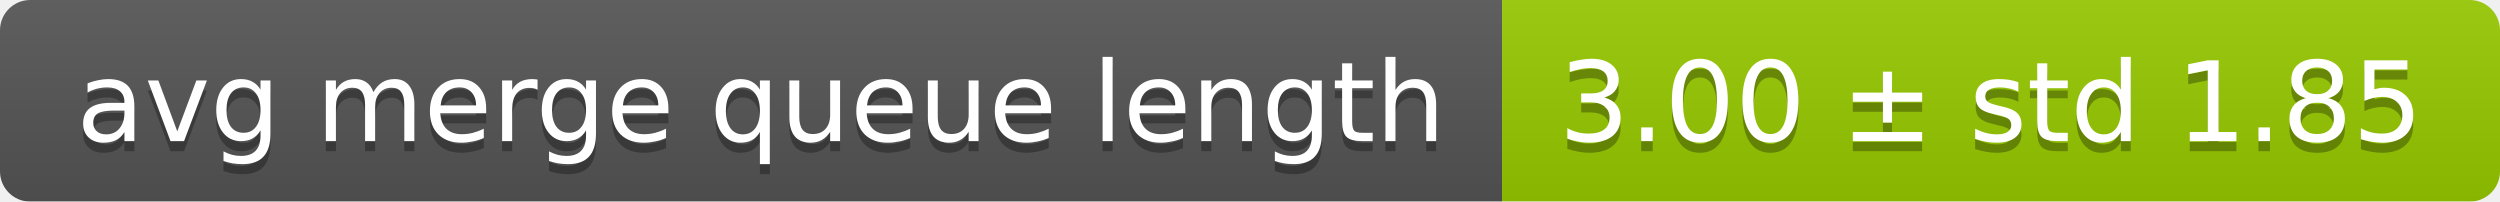
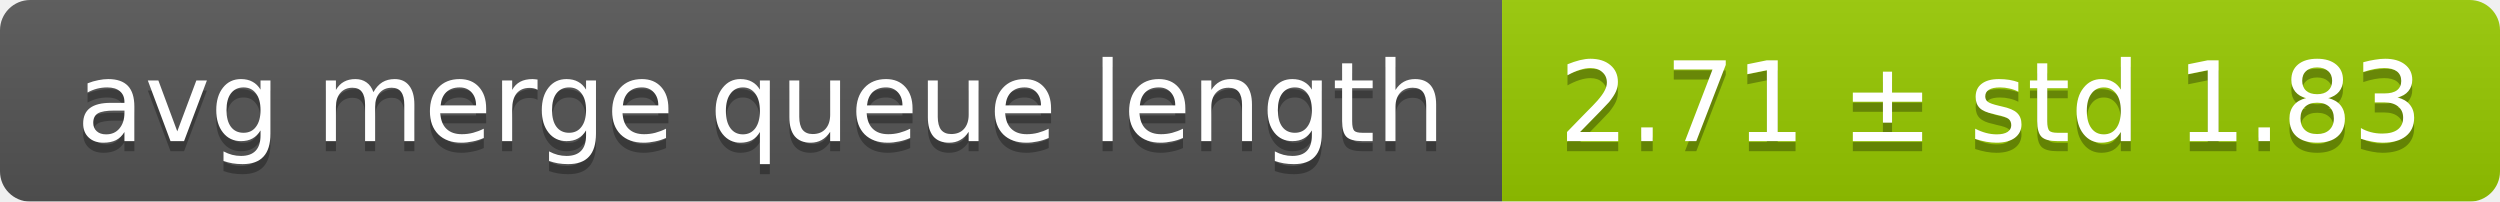
<svg xmlns="http://www.w3.org/2000/svg" width="248" height="20">
  <linearGradient id="smooth" x2="0" y2="100%">
    <stop offset="0" stop-color="#bbb" stop-opacity=".1" />
    <stop offset="1" stop-opacity=".1" />
  </linearGradient>
  <mask id="round">
    <rect width="248" height="20" rx="3" fill="#fff" />
  </mask>
  <g mask="url(#round)">
    <rect width="149" height="20" fill="#555" />
    <rect x="149" width="99" height="20" fill="#97ca00" />
    <rect width="248" height="20" fill="url(#smooth)" />
  </g>
  <g fill="#fff" text-anchor="middle" font-family="DejaVu Sans,Verdana,Geneva,sans-serif" font-size="11">
    <text x="75.5" y="15" fill="#010101" fill-opacity=".3">avg merge queue length</text>
    <text x="75.5" y="14">avg merge queue length</text>
-     <text x="197.5" y="15" fill="#010101" fill-opacity=".3">3.00 ± std 1.85</text>
-     <text x="197.5" y="14">3.00 ± std 1.85</text>
+     <text x="197.5" y="15" fill="#010101" fill-opacity=".3">2.71 ± std 1.83</text>
+     <text x="197.5" y="14">2.71 ± std 1.83</text>
  </g>
</svg>
